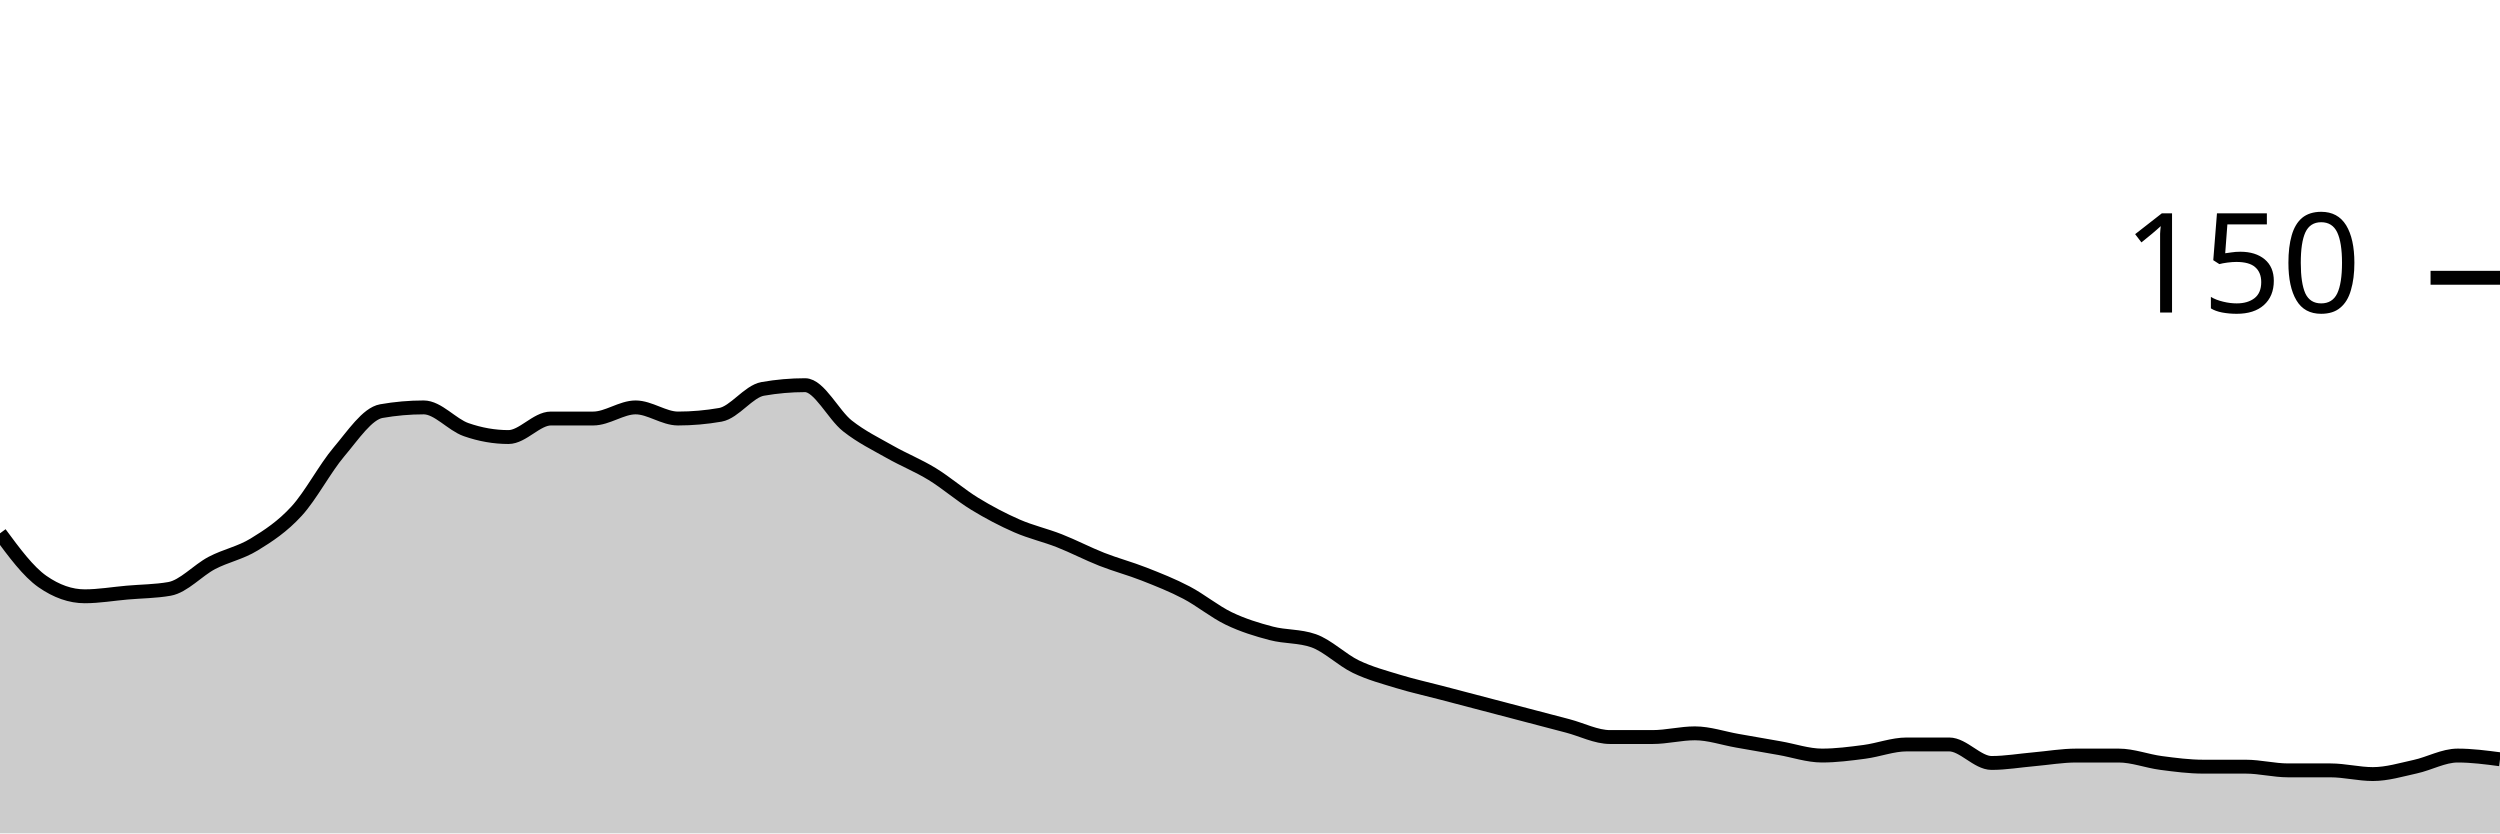
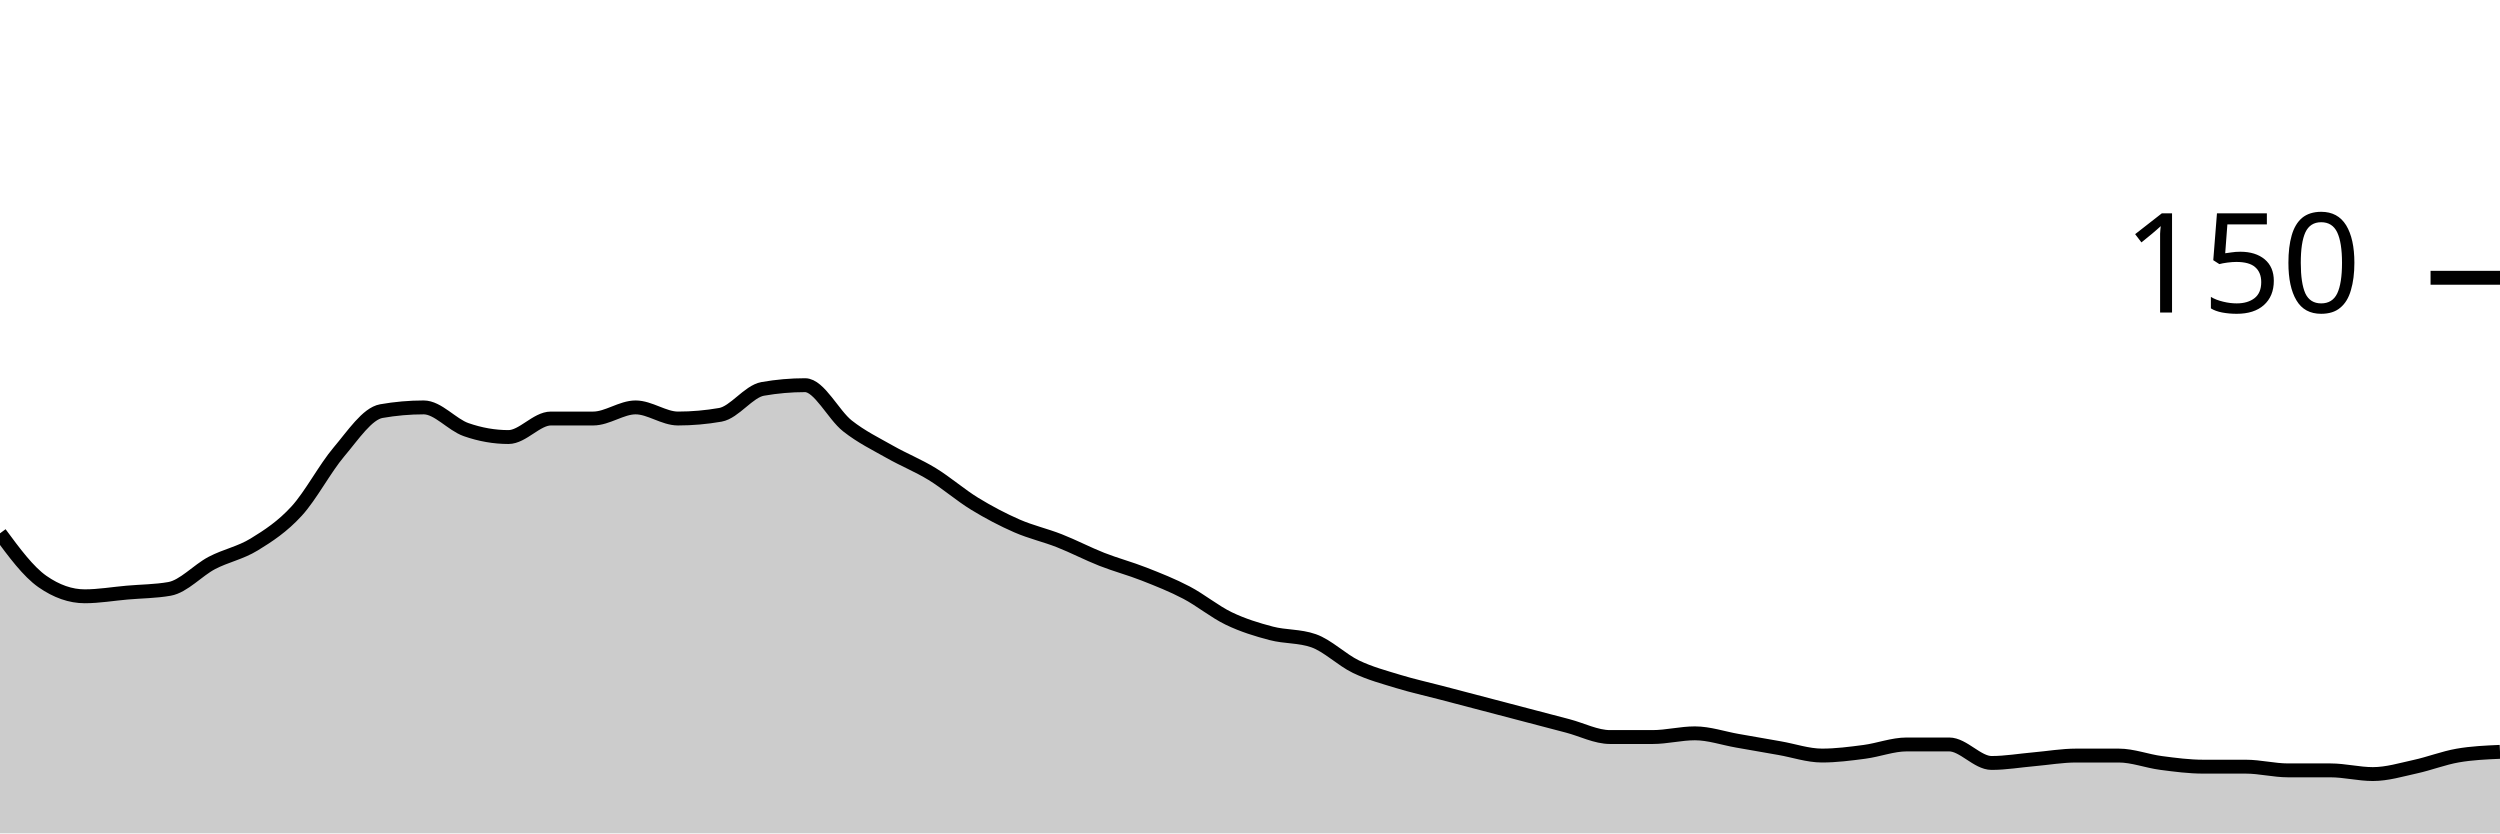
<svg xmlns="http://www.w3.org/2000/svg" viewBox="0 0 180 60">
  <g transform="translate(0,20)">
-     <path class="area" fill="rgba(0, 0, 0, 0.2)" d="M0,18.4C1.017,19.778,2.034,21.156,3.051,21.867C4.068,22.578,5.085,22.933,6.102,22.933C7.119,22.933,8.136,22.756,9.153,22.667C10.169,22.578,11.186,22.578,12.203,22.4C13.22,22.222,14.237,21.067,15.254,20.533C16.271,20,17.288,19.822,18.305,19.2C19.322,18.578,20.339,17.911,21.356,16.8C22.373,15.689,23.39,13.733,24.407,12.533C25.424,11.333,26.441,9.778,27.458,9.6C28.475,9.422,29.492,9.333,30.508,9.333C31.525,9.333,32.542,10.578,33.559,10.933C34.576,11.289,35.593,11.467,36.61,11.467C37.627,11.467,38.644,10.133,39.661,10.133C40.678,10.133,41.695,10.133,42.712,10.133C43.729,10.133,44.746,9.333,45.763,9.333C46.78,9.333,47.797,10.133,48.814,10.133C49.831,10.133,50.847,10.044,51.864,9.867C52.881,9.689,53.898,8.178,54.915,8C55.932,7.822,56.949,7.733,57.966,7.733C58.983,7.733,60,9.867,61.017,10.667C62.034,11.467,63.051,11.956,64.068,12.533C65.085,13.111,66.102,13.511,67.119,14.133C68.136,14.756,69.153,15.644,70.169,16.267C71.186,16.889,72.203,17.422,73.22,17.867C74.237,18.311,75.254,18.533,76.271,18.933C77.288,19.333,78.305,19.867,79.322,20.267C80.339,20.667,81.356,20.933,82.373,21.333C83.39,21.733,84.407,22.133,85.424,22.667C86.441,23.2,87.458,24.044,88.475,24.533C89.492,25.022,90.508,25.333,91.525,25.6C92.542,25.867,93.559,25.778,94.576,26.133C95.593,26.489,96.61,27.511,97.627,28C98.644,28.489,99.661,28.756,100.678,29.067C101.695,29.378,102.712,29.6,103.729,29.867C104.746,30.133,105.763,30.4,106.78,30.667C107.797,30.933,108.814,31.2,109.831,31.467C110.847,31.733,111.864,32,112.881,32.267C113.898,32.533,114.915,33.067,115.932,33.067C116.949,33.067,117.966,33.067,118.983,33.067C120,33.067,121.017,32.8,122.034,32.8C123.051,32.8,124.068,33.156,125.085,33.333C126.102,33.511,127.119,33.689,128.136,33.867C129.153,34.044,130.169,34.4,131.186,34.4C132.203,34.4,133.22,34.267,134.237,34.133C135.254,34,136.271,33.6,137.288,33.6C138.305,33.6,139.322,33.6,140.339,33.6C141.356,33.6,142.373,34.933,143.39,34.933C144.407,34.933,145.424,34.756,146.441,34.667C147.458,34.578,148.475,34.4,149.492,34.4C150.508,34.4,151.525,34.4,152.542,34.4C153.559,34.4,154.576,34.8,155.593,34.933C156.61,35.067,157.627,35.2,158.644,35.2C159.661,35.2,160.678,35.2,161.695,35.2C162.712,35.2,163.729,35.467,164.746,35.467C165.763,35.467,166.78,35.467,167.797,35.467C168.814,35.467,169.831,35.733,170.847,35.733C171.864,35.733,172.881,35.422,173.898,35.2C174.915,34.978,175.932,34.4,176.949,34.4C177.966,34.4,178.983,34.533,180,34.667L180,40C178.983,40,177.966,40,176.949,40C175.932,40,174.915,40,173.898,40C172.881,40,171.864,40,170.847,40C169.831,40,168.814,40,167.797,40C166.78,40,165.763,40,164.746,40C163.729,40,162.712,40,161.695,40C160.678,40,159.661,40,158.644,40C157.627,40,156.61,40,155.593,40C154.576,40,153.559,40,152.542,40C151.525,40,150.508,40,149.492,40C148.475,40,147.458,40,146.441,40C145.424,40,144.407,40,143.39,40C142.373,40,141.356,40,140.339,40C139.322,40,138.305,40,137.288,40C136.271,40,135.254,40,134.237,40C133.22,40,132.203,40,131.186,40C130.169,40,129.153,40,128.136,40C127.119,40,126.102,40,125.085,40C124.068,40,123.051,40,122.034,40C121.017,40,120,40,118.983,40C117.966,40,116.949,40,115.932,40C114.915,40,113.898,40,112.881,40C111.864,40,110.847,40,109.831,40C108.814,40,107.797,40,106.78,40C105.763,40,104.746,40,103.729,40C102.712,40,101.695,40,100.678,40C99.661,40,98.644,40,97.627,40C96.61,40,95.593,40,94.576,40C93.559,40,92.542,40,91.525,40C90.508,40,89.492,40,88.475,40C87.458,40,86.441,40,85.424,40C84.407,40,83.39,40,82.373,40C81.356,40,80.339,40,79.322,40C78.305,40,77.288,40,76.271,40C75.254,40,74.237,40,73.22,40C72.203,40,71.186,40,70.169,40C69.153,40,68.136,40,67.119,40C66.102,40,65.085,40,64.068,40C63.051,40,62.034,40,61.017,40C60,40,58.983,40,57.966,40C56.949,40,55.932,40,54.915,40C53.898,40,52.881,40,51.864,40C50.847,40,49.831,40,48.814,40C47.797,40,46.78,40,45.763,40C44.746,40,43.729,40,42.712,40C41.695,40,40.678,40,39.661,40C38.644,40,37.627,40,36.61,40C35.593,40,34.576,40,33.559,40C32.542,40,31.525,40,30.508,40C29.492,40,28.475,40,27.458,40C26.441,40,25.424,40,24.407,40C23.39,40,22.373,40,21.356,40C20.339,40,19.322,40,18.305,40C17.288,40,16.271,40,15.254,40C14.237,40,13.22,40,12.203,40C11.186,40,10.169,40,9.153,40C8.136,40,7.119,40,6.102,40C5.085,40,4.068,40,3.051,40C2.034,40,1.017,40,0,40Z" />
-     <path class="line" stroke="black" fill="none" d="M0,18.4C1.017,19.778,2.034,21.156,3.051,21.867C4.068,22.578,5.085,22.933,6.102,22.933C7.119,22.933,8.136,22.756,9.153,22.667C10.169,22.578,11.186,22.578,12.203,22.4C13.22,22.222,14.237,21.067,15.254,20.533C16.271,20,17.288,19.822,18.305,19.2C19.322,18.578,20.339,17.911,21.356,16.8C22.373,15.689,23.39,13.733,24.407,12.533C25.424,11.333,26.441,9.778,27.458,9.6C28.475,9.422,29.492,9.333,30.508,9.333C31.525,9.333,32.542,10.578,33.559,10.933C34.576,11.289,35.593,11.467,36.61,11.467C37.627,11.467,38.644,10.133,39.661,10.133C40.678,10.133,41.695,10.133,42.712,10.133C43.729,10.133,44.746,9.333,45.763,9.333C46.78,9.333,47.797,10.133,48.814,10.133C49.831,10.133,50.847,10.044,51.864,9.867C52.881,9.689,53.898,8.178,54.915,8C55.932,7.822,56.949,7.733,57.966,7.733C58.983,7.733,60,9.867,61.017,10.667C62.034,11.467,63.051,11.956,64.068,12.533C65.085,13.111,66.102,13.511,67.119,14.133C68.136,14.756,69.153,15.644,70.169,16.267C71.186,16.889,72.203,17.422,73.22,17.867C74.237,18.311,75.254,18.533,76.271,18.933C77.288,19.333,78.305,19.867,79.322,20.267C80.339,20.667,81.356,20.933,82.373,21.333C83.39,21.733,84.407,22.133,85.424,22.667C86.441,23.2,87.458,24.044,88.475,24.533C89.492,25.022,90.508,25.333,91.525,25.6C92.542,25.867,93.559,25.778,94.576,26.133C95.593,26.489,96.61,27.511,97.627,28C98.644,28.489,99.661,28.756,100.678,29.067C101.695,29.378,102.712,29.6,103.729,29.867C104.746,30.133,105.763,30.4,106.78,30.667C107.797,30.933,108.814,31.2,109.831,31.467C110.847,31.733,111.864,32,112.881,32.267C113.898,32.533,114.915,33.067,115.932,33.067C116.949,33.067,117.966,33.067,118.983,33.067C120,33.067,121.017,32.8,122.034,32.8C123.051,32.8,124.068,33.156,125.085,33.333C126.102,33.511,127.119,33.689,128.136,33.867C129.153,34.044,130.169,34.4,131.186,34.4C132.203,34.4,133.22,34.267,134.237,34.133C135.254,34,136.271,33.6,137.288,33.6C138.305,33.6,139.322,33.6,140.339,33.6C141.356,33.6,142.373,34.933,143.39,34.933C144.407,34.933,145.424,34.756,146.441,34.667C147.458,34.578,148.475,34.4,149.492,34.4C150.508,34.4,151.525,34.4,152.542,34.4C153.559,34.4,154.576,34.8,155.593,34.933C156.61,35.067,157.627,35.2,158.644,35.2C159.661,35.2,160.678,35.2,161.695,35.2C162.712,35.2,163.729,35.467,164.746,35.467C165.763,35.467,166.78,35.467,167.797,35.467C168.814,35.467,169.831,35.733,170.847,35.733C171.864,35.733,172.881,35.422,173.898,35.2C174.915,34.978,175.932,34.4,176.949,34.4C177.966,34.4,178.983,34.533,180,34.667" />
+     <path class="area" fill="rgba(0, 0, 0, 0.2)" d="M0,18.4C1.017,19.778,2.034,21.156,3.051,21.867C4.068,22.578,5.085,22.933,6.102,22.933C7.119,22.933,8.136,22.756,9.153,22.667C10.169,22.578,11.186,22.578,12.203,22.4C13.22,22.222,14.237,21.067,15.254,20.533C16.271,20,17.288,19.822,18.305,19.2C19.322,18.578,20.339,17.911,21.356,16.8C22.373,15.689,23.39,13.733,24.407,12.533C25.424,11.333,26.441,9.778,27.458,9.6C28.475,9.422,29.492,9.333,30.508,9.333C31.525,9.333,32.542,10.578,33.559,10.933C34.576,11.289,35.593,11.467,36.61,11.467C37.627,11.467,38.644,10.133,39.661,10.133C40.678,10.133,41.695,10.133,42.712,10.133C43.729,10.133,44.746,9.333,45.763,9.333C46.78,9.333,47.797,10.133,48.814,10.133C49.831,10.133,50.847,10.044,51.864,9.867C52.881,9.689,53.898,8.178,54.915,8C55.932,7.822,56.949,7.733,57.966,7.733C58.983,7.733,60,9.867,61.017,10.667C62.034,11.467,63.051,11.956,64.068,12.533C65.085,13.111,66.102,13.511,67.119,14.133C68.136,14.756,69.153,15.644,70.169,16.267C71.186,16.889,72.203,17.422,73.22,17.867C74.237,18.311,75.254,18.533,76.271,18.933C77.288,19.333,78.305,19.867,79.322,20.267C80.339,20.667,81.356,20.933,82.373,21.333C83.39,21.733,84.407,22.133,85.424,22.667C86.441,23.2,87.458,24.044,88.475,24.533C89.492,25.022,90.508,25.333,91.525,25.6C92.542,25.867,93.559,25.778,94.576,26.133C95.593,26.489,96.61,27.511,97.627,28C98.644,28.489,99.661,28.756,100.678,29.067C101.695,29.378,102.712,29.6,103.729,29.867C104.746,30.133,105.763,30.4,106.78,30.667C107.797,30.933,108.814,31.2,109.831,31.467C110.847,31.733,111.864,32,112.881,32.267C113.898,32.533,114.915,33.067,115.932,33.067C116.949,33.067,117.966,33.067,118.983,33.067C120,33.067,121.017,32.8,122.034,32.8C123.051,32.8,124.068,33.156,125.085,33.333C126.102,33.511,127.119,33.689,128.136,33.867C129.153,34.044,130.169,34.4,131.186,34.4C132.203,34.4,133.22,34.267,134.237,34.133C135.254,34,136.271,33.6,137.288,33.6C138.305,33.6,139.322,33.6,140.339,33.6C141.356,33.6,142.373,34.933,143.39,34.933C144.407,34.933,145.424,34.756,146.441,34.667C147.458,34.578,148.475,34.4,149.492,34.4C150.508,34.4,151.525,34.4,152.542,34.4C153.559,34.4,154.576,34.8,155.593,34.933C156.61,35.067,157.627,35.2,158.644,35.2C159.661,35.2,160.678,35.2,161.695,35.2C162.712,35.2,163.729,35.467,164.746,35.467C165.763,35.467,166.78,35.467,167.797,35.467C168.814,35.467,169.831,35.733,170.847,35.733C171.864,35.733,172.881,35.422,173.898,35.2C174.915,34.978,175.932,34.578,176.949,34.4C177.966,34.222,178.983,34.178,180,34.133L180,40C178.983,40,177.966,40,176.949,40C175.932,40,174.915,40,173.898,40C172.881,40,171.864,40,170.847,40C169.831,40,168.814,40,167.797,40C166.78,40,165.763,40,164.746,40C163.729,40,162.712,40,161.695,40C160.678,40,159.661,40,158.644,40C157.627,40,156.61,40,155.593,40C154.576,40,153.559,40,152.542,40C151.525,40,150.508,40,149.492,40C148.475,40,147.458,40,146.441,40C145.424,40,144.407,40,143.39,40C142.373,40,141.356,40,140.339,40C139.322,40,138.305,40,137.288,40C136.271,40,135.254,40,134.237,40C133.22,40,132.203,40,131.186,40C130.169,40,129.153,40,128.136,40C127.119,40,126.102,40,125.085,40C124.068,40,123.051,40,122.034,40C121.017,40,120,40,118.983,40C117.966,40,116.949,40,115.932,40C114.915,40,113.898,40,112.881,40C111.864,40,110.847,40,109.831,40C108.814,40,107.797,40,106.78,40C105.763,40,104.746,40,103.729,40C102.712,40,101.695,40,100.678,40C99.661,40,98.644,40,97.627,40C96.61,40,95.593,40,94.576,40C93.559,40,92.542,40,91.525,40C90.508,40,89.492,40,88.475,40C87.458,40,86.441,40,85.424,40C84.407,40,83.39,40,82.373,40C81.356,40,80.339,40,79.322,40C78.305,40,77.288,40,76.271,40C75.254,40,74.237,40,73.22,40C72.203,40,71.186,40,70.169,40C69.153,40,68.136,40,67.119,40C66.102,40,65.085,40,64.068,40C63.051,40,62.034,40,61.017,40C60,40,58.983,40,57.966,40C56.949,40,55.932,40,54.915,40C53.898,40,52.881,40,51.864,40C50.847,40,49.831,40,48.814,40C47.797,40,46.78,40,45.763,40C44.746,40,43.729,40,42.712,40C41.695,40,40.678,40,39.661,40C38.644,40,37.627,40,36.61,40C35.593,40,34.576,40,33.559,40C32.542,40,31.525,40,30.508,40C29.492,40,28.475,40,27.458,40C26.441,40,25.424,40,24.407,40C23.39,40,22.373,40,21.356,40C20.339,40,19.322,40,18.305,40C17.288,40,16.271,40,15.254,40C14.237,40,13.22,40,12.203,40C11.186,40,10.169,40,9.153,40C8.136,40,7.119,40,6.102,40C5.085,40,4.068,40,3.051,40C2.034,40,1.017,40,0,40Z" />
+     <path class="line" stroke="black" fill="none" d="M0,18.4C1.017,19.778,2.034,21.156,3.051,21.867C4.068,22.578,5.085,22.933,6.102,22.933C7.119,22.933,8.136,22.756,9.153,22.667C10.169,22.578,11.186,22.578,12.203,22.4C13.22,22.222,14.237,21.067,15.254,20.533C16.271,20,17.288,19.822,18.305,19.2C19.322,18.578,20.339,17.911,21.356,16.8C22.373,15.689,23.39,13.733,24.407,12.533C25.424,11.333,26.441,9.778,27.458,9.6C28.475,9.422,29.492,9.333,30.508,9.333C31.525,9.333,32.542,10.578,33.559,10.933C34.576,11.289,35.593,11.467,36.61,11.467C37.627,11.467,38.644,10.133,39.661,10.133C40.678,10.133,41.695,10.133,42.712,10.133C43.729,10.133,44.746,9.333,45.763,9.333C46.78,9.333,47.797,10.133,48.814,10.133C49.831,10.133,50.847,10.044,51.864,9.867C52.881,9.689,53.898,8.178,54.915,8C55.932,7.822,56.949,7.733,57.966,7.733C58.983,7.733,60,9.867,61.017,10.667C62.034,11.467,63.051,11.956,64.068,12.533C65.085,13.111,66.102,13.511,67.119,14.133C68.136,14.756,69.153,15.644,70.169,16.267C71.186,16.889,72.203,17.422,73.22,17.867C74.237,18.311,75.254,18.533,76.271,18.933C77.288,19.333,78.305,19.867,79.322,20.267C80.339,20.667,81.356,20.933,82.373,21.333C83.39,21.733,84.407,22.133,85.424,22.667C86.441,23.2,87.458,24.044,88.475,24.533C89.492,25.022,90.508,25.333,91.525,25.6C92.542,25.867,93.559,25.778,94.576,26.133C95.593,26.489,96.61,27.511,97.627,28C98.644,28.489,99.661,28.756,100.678,29.067C101.695,29.378,102.712,29.6,103.729,29.867C104.746,30.133,105.763,30.4,106.78,30.667C107.797,30.933,108.814,31.2,109.831,31.467C110.847,31.733,111.864,32,112.881,32.267C113.898,32.533,114.915,33.067,115.932,33.067C116.949,33.067,117.966,33.067,118.983,33.067C120,33.067,121.017,32.8,122.034,32.8C123.051,32.8,124.068,33.156,125.085,33.333C126.102,33.511,127.119,33.689,128.136,33.867C129.153,34.044,130.169,34.4,131.186,34.4C132.203,34.4,133.22,34.267,134.237,34.133C135.254,34,136.271,33.6,137.288,33.6C138.305,33.6,139.322,33.6,140.339,33.6C141.356,33.6,142.373,34.933,143.39,34.933C144.407,34.933,145.424,34.756,146.441,34.667C147.458,34.578,148.475,34.4,149.492,34.4C150.508,34.4,151.525,34.4,152.542,34.4C153.559,34.4,154.576,34.8,155.593,34.933C156.61,35.067,157.627,35.2,158.644,35.2C159.661,35.2,160.678,35.2,161.695,35.2C162.712,35.2,163.729,35.467,164.746,35.467C165.763,35.467,166.78,35.467,167.797,35.467C168.814,35.467,169.831,35.733,170.847,35.733C171.864,35.733,172.881,35.422,173.898,35.2C174.915,34.978,175.932,34.578,176.949,34.4C177.966,34.222,178.983,34.178,180,34.133" />
    <path class="axis-ceiling" stroke-width="1" stroke="black" fill="none" d="M175,0L180,0" />
    <text class="axis-ceiling-label" font-family="sans-serif" text-anchor="end" font-size="10px" x="170" y="2.5">150</text>
  </g>
</svg>
